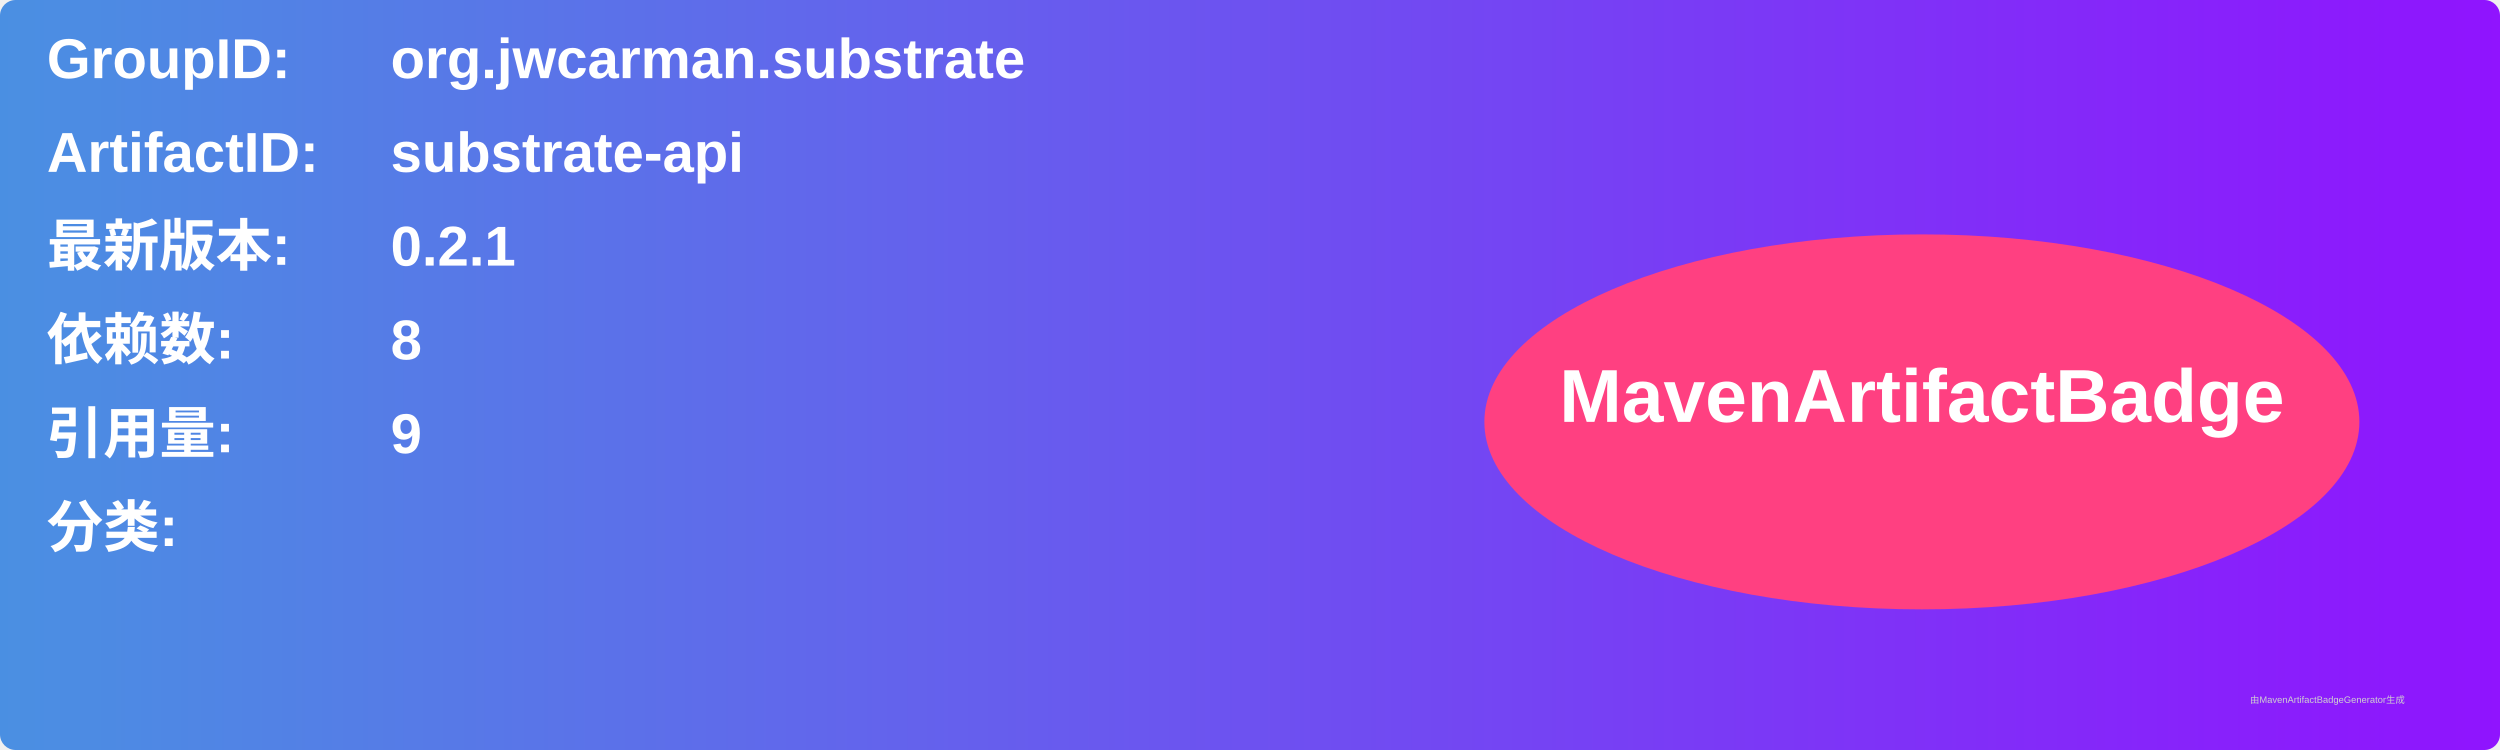
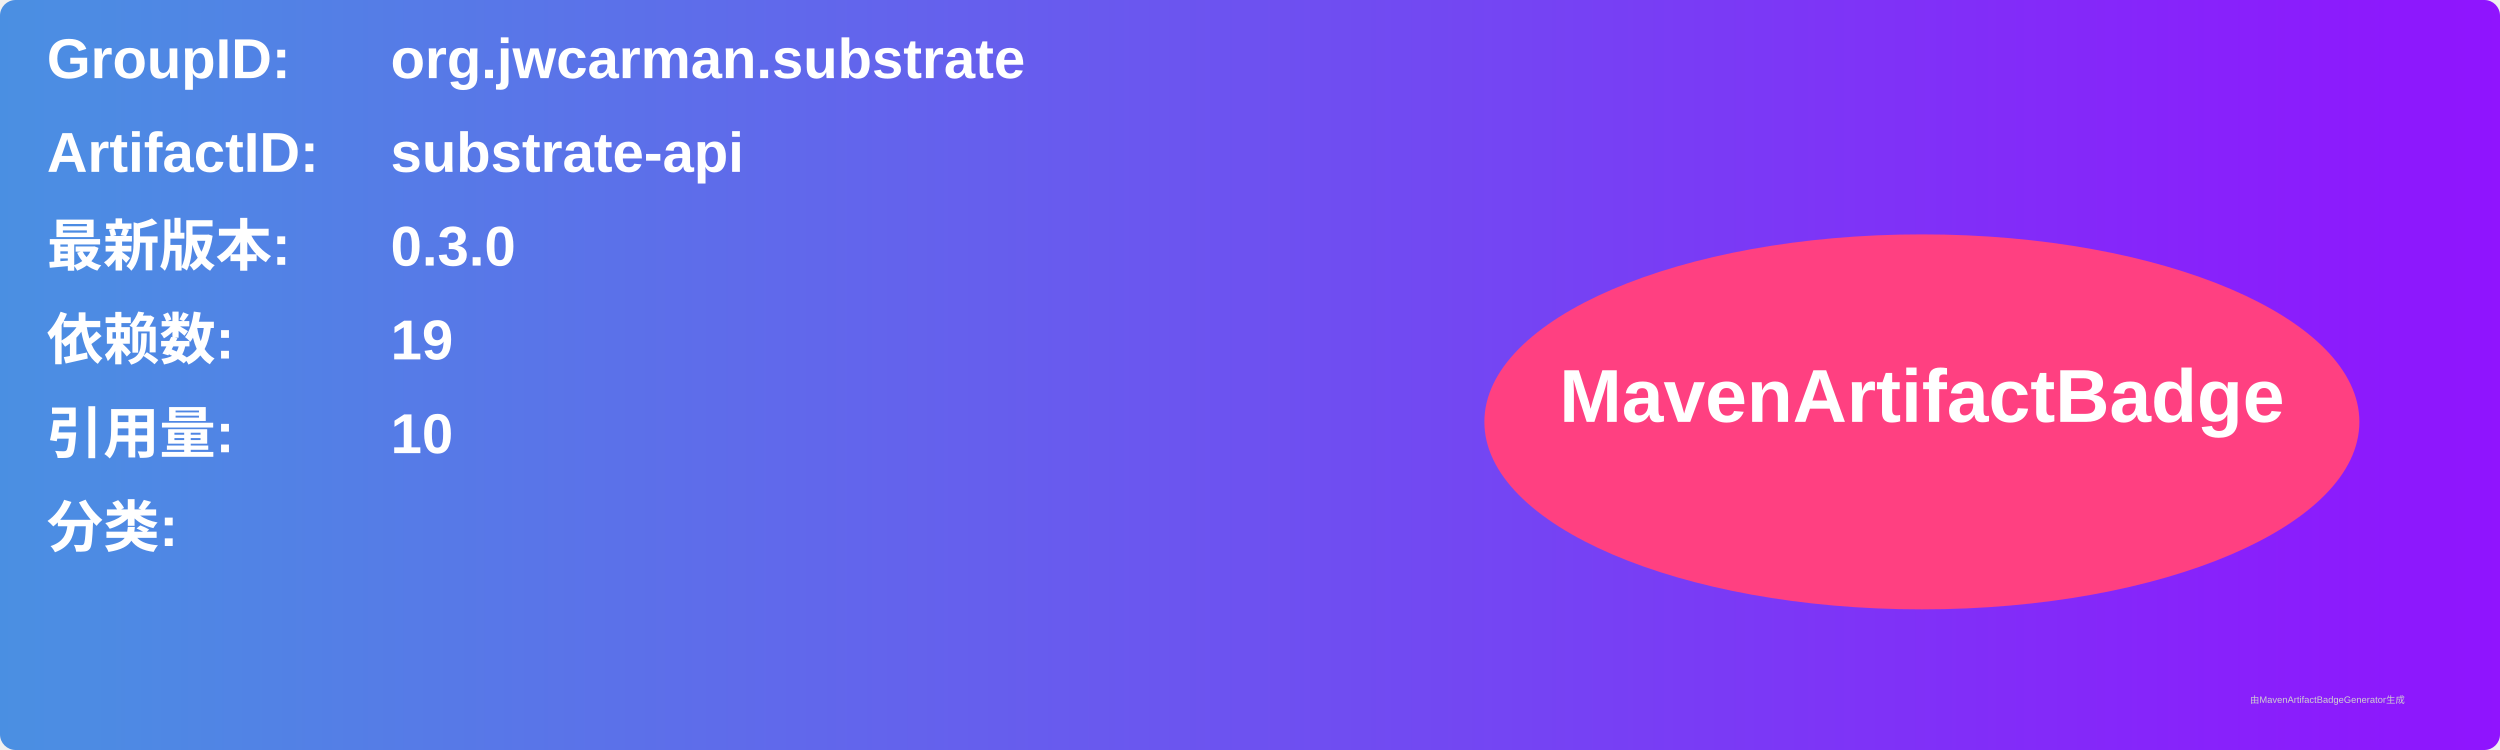
<svg xmlns="http://www.w3.org/2000/svg" width="800" height="240" viewBox="0 0 800 240">
  <linearGradient id="grad" x1="0%" y1="0%" x2="100%" y2="0%">
    <stop offset="0%" stop-color="#4a90e2" />
    <stop offset="100%" stop-color="#9013fe" />
  </linearGradient>
  <rect width="100%" height="100%" rx="5" ry="5" fill="url(#grad)" />
  <g transform="translate(15, 15)">
    <text x="0" y="10" font-family="Arial" font-size="18" fill="white" font-weight="bold" width="260">GroupID:</text>
    <text x="110" y="10" font-family="Arial" font-size="18" fill="white" font-weight="bold" width="460">org.jwcarman.substrate</text>
    <text x="0" y="40" font-family="Arial" font-size="18" fill="white" font-weight="bold" width="260">ArtifactID:</text>
    <text x="110" y="40" font-family="Arial" font-size="18" fill="white" font-weight="bold" width="460">substrate-api</text>
    <text x="0" y="70" font-family="Arial" font-size="18" fill="white" font-weight="bold">最新版本:</text>
    <text x="110" y="70" font-family="Arial" font-size="18" fill="white" font-weight="bold">
-       <tspan font-weight="bold">0.2.1</tspan>
+       <tspan font-weight="bold">0.3.0</tspan>
    </text>
    <text x="0" y="100" font-family="Arial" font-size="18" fill="white" font-weight="bold">依赖数: </text>
    <text x="110" y="100" font-family="Arial" font-size="18" fill="white">
-       <tspan font-weight="bold">8</tspan>
+       <tspan font-weight="bold">19</tspan>
    </text>
    <text x="0" y="130" font-family="Arial" font-size="18" fill="white" font-weight="bold">引用量: </text>
    <text x="110" y="130" font-family="Arial" font-size="18" fill="white">
-       <tspan font-weight="bold">9</tspan>
+       <tspan font-weight="bold">10</tspan>
    </text>
    <text x="0" y="160" font-family="Arial" font-size="18" fill="white" font-weight="bold">分类:</text>
    <text x="10" y="190" font-family="Arial" font-size="10" fill="white">
      <tspan font-weight="bold" />
    </text>
    <ellipse cx="600" cy="120" rx="140" ry="60" fill="#ff4081" />
    <text x="600" y="120" text-anchor="middle" font-family="Arial" font-size="24" fill="white" font-weight="bold">MavenArtifactBadge</text>
  </g>
  <text x="720" y="225" font-family="Arial" font-size="3" fill="#d0d0d0">由MavenArtifactBadgeGenerator生成</text>
</svg>
